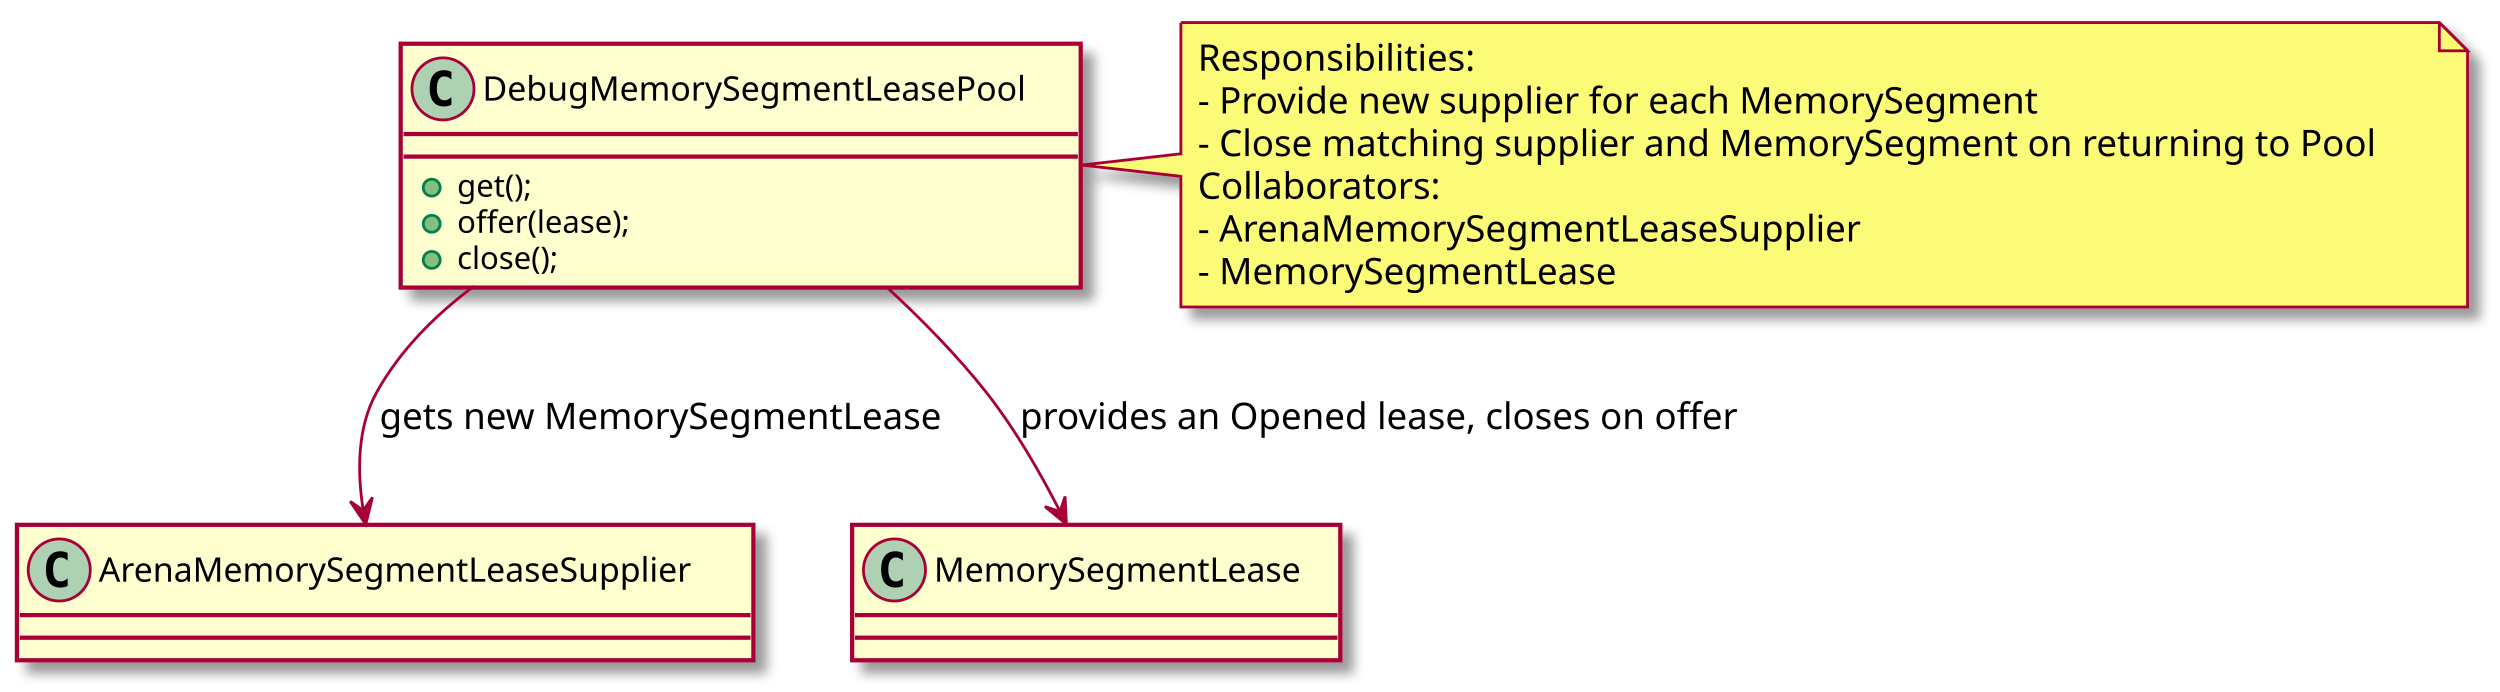
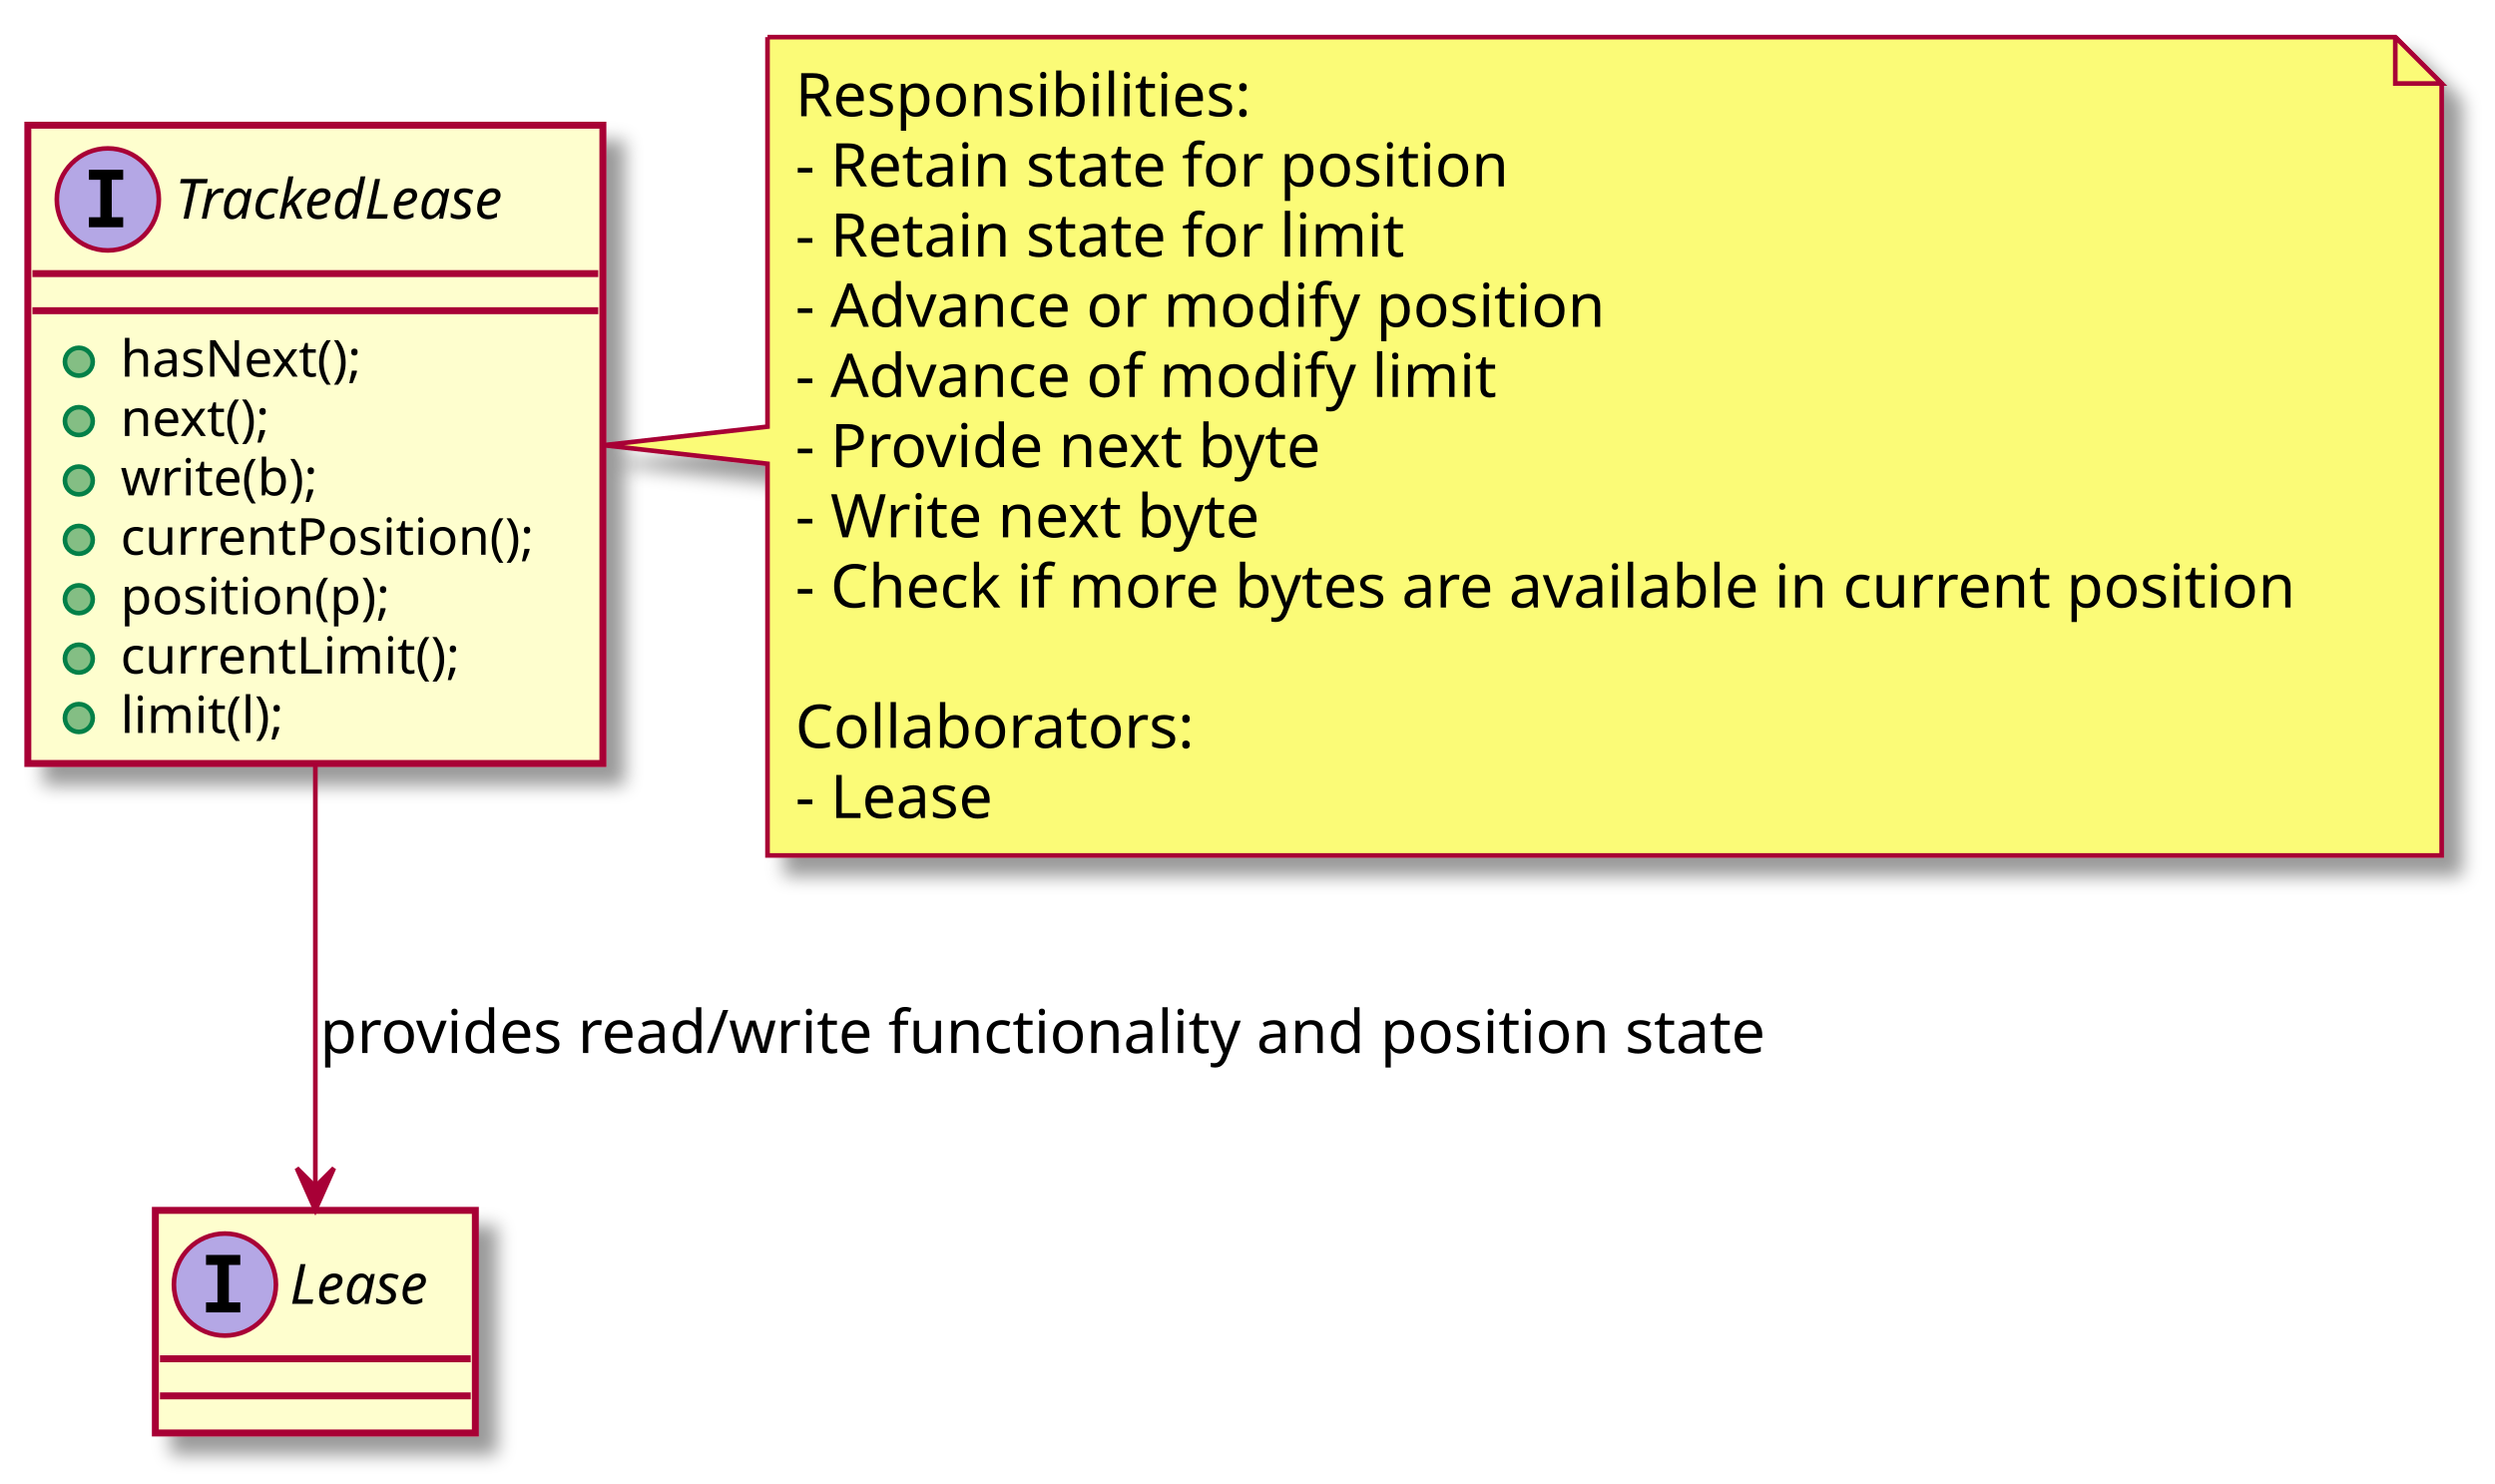
- <svg xmlns="http://www.w3.org/2000/svg" contentScriptType="application/ecmascript" contentStyleType="text/css" height="245px" preserveAspectRatio="none" style="width:886px;height:245px;" version="1.1" viewBox="0 0 886 245" width="886px" zoomAndPan="magnify">
+ <svg xmlns="http://www.w3.org/2000/svg" contentScriptType="application/ecmascript" contentStyleType="text/css" height="320px" preserveAspectRatio="none" style="width:538px;height:320px;" version="1.1" viewBox="0 0 538 320" width="538px" zoomAndPan="magnify">
  <defs>
-     <filter height="300%" id="f1f5kyx14h7n1c" width="300%" x="-1" y="-1">
+     <filter height="300%" id="fg451makt6lyx" width="300%" x="-1" y="-1">
      <feGaussianBlur result="blurOut" stdDeviation="2.0" />
      <feColorMatrix in="blurOut" result="blurOut2" type="matrix" values="0 0 0 0 0 0 0 0 0 0 0 0 0 0 0 0 0 0 .4 0" />
      <feOffset dx="4.0" dy="4.0" in="blurOut2" result="blurOut3" />
      <feBlend in="SourceGraphic" in2="blurOut3" mode="normal" />
    </filter>
  </defs>
  <g>
-     <rect fill="#FEFECE" filter="url(#f1f5kyx14h7n1c)" height="86.414" id="DebugMemorySegmentLeasePool" style="stroke: #A80036; stroke-width: 1.5;" width="241" x="142" y="15.5" />
-     <ellipse cx="157" cy="31.5" fill="#ADD1B2" rx="11" ry="11" style="stroke: #A80036; stroke-width: 1.0;" />
-     <path d="M159.969,37.141 Q159.391,37.438 158.75,37.578 Q158.109,37.734 157.406,37.734 Q154.906,37.734 153.578,36.094 Q152.266,34.438 152.266,31.312 Q152.266,28.188 153.578,26.531 Q154.906,24.875 157.406,24.875 Q158.109,24.875 158.75,25.031 Q159.406,25.188 159.969,25.484 L159.969,28.203 Q159.344,27.625 158.75,27.359 Q158.156,27.078 157.531,27.078 Q156.188,27.078 155.5,28.156 Q154.812,29.219 154.812,31.312 Q154.812,33.406 155.5,34.484 Q156.188,35.547 157.531,35.547 Q158.156,35.547 158.75,35.281 Q159.344,35 159.969,34.422 L159.969,37.141 Z " />
-     <text fill="#000000" font-family="sans-serif" font-size="12" lengthAdjust="spacingAndGlyphs" textLength="209" x="171" y="35.654">DebugMemorySegmentLeasePool</text>
-     <line style="stroke: #A80036; stroke-width: 1.5;" x1="143" x2="382" y1="47.5" y2="47.5" />
-     <line style="stroke: #A80036; stroke-width: 1.5;" x1="143" x2="382" y1="55.5" y2="55.5" />
-     <ellipse cx="153" cy="66.5" fill="#84BE84" rx="3" ry="3" style="stroke: #038048; stroke-width: 1.0;" />
-     <text fill="#000000" font-family="sans-serif" font-size="11" lengthAdjust="spacingAndGlyphs" textLength="30" x="162" y="69.71">get();</text>
-     <ellipse cx="153" cy="79.305" fill="#84BE84" rx="3" ry="3" style="stroke: #038048; stroke-width: 1.0;" />
-     <text fill="#000000" font-family="sans-serif" font-size="11" lengthAdjust="spacingAndGlyphs" textLength="70" x="162" y="82.515">offer(lease);</text>
-     <ellipse cx="153" cy="92.109" fill="#84BE84" rx="3" ry="3" style="stroke: #038048; stroke-width: 1.0;" />
-     <text fill="#000000" font-family="sans-serif" font-size="11" lengthAdjust="spacingAndGlyphs" textLength="42" x="162" y="95.32">close();</text>
-     <rect fill="#FEFECE" filter="url(#f1f5kyx14h7n1c)" height="48" id="ArenaMemorySegmentLeaseSupplier" style="stroke: #A80036; stroke-width: 1.5;" width="261" x="6" y="186" />
-     <ellipse cx="21" cy="202" fill="#ADD1B2" rx="11" ry="11" style="stroke: #A80036; stroke-width: 1.0;" />
-     <path d="M23.969,207.641 Q23.391,207.938 22.75,208.078 Q22.109,208.234 21.406,208.234 Q18.906,208.234 17.578,206.594 Q16.266,204.938 16.266,201.812 Q16.266,198.688 17.578,197.031 Q18.906,195.375 21.406,195.375 Q22.109,195.375 22.75,195.531 Q23.406,195.688 23.969,195.984 L23.969,198.703 Q23.344,198.125 22.75,197.859 Q22.156,197.578 21.531,197.578 Q20.188,197.578 19.5,198.656 Q18.812,199.719 18.812,201.812 Q18.812,203.906 19.5,204.984 Q20.188,206.047 21.531,206.047 Q22.156,206.047 22.75,205.781 Q23.344,205.5 23.969,204.922 L23.969,207.641 Z " />
-     <text fill="#000000" font-family="sans-serif" font-size="12" lengthAdjust="spacingAndGlyphs" textLength="229" x="35" y="206.154">ArenaMemorySegmentLeaseSupplier</text>
-     <line style="stroke: #A80036; stroke-width: 1.5;" x1="7" x2="266" y1="218" y2="218" />
-     <line style="stroke: #A80036; stroke-width: 1.5;" x1="7" x2="266" y1="226" y2="226" />
-     <rect fill="#FEFECE" filter="url(#f1f5kyx14h7n1c)" height="48" id="MemorySegmentLease" style="stroke: #A80036; stroke-width: 1.5;" width="173" x="302" y="186" />
-     <ellipse cx="317" cy="202" fill="#ADD1B2" rx="11" ry="11" style="stroke: #A80036; stroke-width: 1.0;" />
-     <path d="M319.969,207.641 Q319.391,207.938 318.75,208.078 Q318.109,208.234 317.406,208.234 Q314.906,208.234 313.578,206.594 Q312.266,204.938 312.266,201.812 Q312.266,198.688 313.578,197.031 Q314.906,195.375 317.406,195.375 Q318.109,195.375 318.75,195.531 Q319.406,195.688 319.969,195.984 L319.969,198.703 Q319.344,198.125 318.75,197.859 Q318.156,197.578 317.531,197.578 Q316.188,197.578 315.5,198.656 Q314.812,199.719 314.812,201.812 Q314.812,203.906 315.5,204.984 Q316.188,206.047 317.531,206.047 Q318.156,206.047 318.75,205.781 Q319.344,205.5 319.969,204.922 L319.969,207.641 Z " />
-     <text fill="#000000" font-family="sans-serif" font-size="12" lengthAdjust="spacingAndGlyphs" textLength="141" x="331" y="206.154">MemorySegmentLease</text>
-     <line style="stroke: #A80036; stroke-width: 1.5;" x1="303" x2="474" y1="218" y2="218" />
-     <line style="stroke: #A80036; stroke-width: 1.5;" x1="303" x2="474" y1="226" y2="226" />
-     <path d="M418.5,8 L418.5,54.5 L383.25,58.5 L418.5,62.5 L418.5,108.797 A0,0 0 0 0 418.5,108.797 L874.5,108.797 A0,0 0 0 0 874.5,108.797 L874.5,18 L864.5,8 L418.5,8 A0,0 0 0 0 418.5,8 " fill="#FBFB77" filter="url(#f1f5kyx14h7n1c)" style="stroke: #A80036; stroke-width: 1.0;" />
-     <path d="M864.5,8 L864.5,18 L874.5,18 L864.5,8 " fill="#FBFB77" style="stroke: #A80036; stroke-width: 1.0;" />
-     <text fill="#000000" font-family="sans-serif" font-size="13" lengthAdjust="spacingAndGlyphs" textLength="101" x="424.5" y="25.067">Responsibilities:</text>
-     <text fill="#000000" font-family="sans-serif" font-size="13" lengthAdjust="spacingAndGlyphs" textLength="310" x="424.5" y="40.2">- Provide new supplier for each MemorySegment</text>
-     <text fill="#000000" font-family="sans-serif" font-size="13" lengthAdjust="spacingAndGlyphs" textLength="435" x="424.5" y="55.333">- Close matching supplier and MemorySegment on returning to Pool</text>
-     <text fill="#000000" font-family="sans-serif" font-size="13" lengthAdjust="spacingAndGlyphs" textLength="89" x="424.5" y="70.465">Collaborators:</text>
-     <text fill="#000000" font-family="sans-serif" font-size="13" lengthAdjust="spacingAndGlyphs" textLength="248" x="424.5" y="85.598">- ArenaMemorySegmentLeaseSupplier</text>
-     <text fill="#000000" font-family="sans-serif" font-size="13" lengthAdjust="spacingAndGlyphs" textLength="158" x="424.5" y="100.731">- MemorySegmentLease</text>
-     <path d="M167.83,101.53 C154.07,111.79 141.77,124.18 133.5,139 C126.54,151.47 126.59,167.23 128.69,180.63 " fill="none" id="DebugMemorySegmentLeasePool-&gt;ArenaMemorySegmentLeaseSupplier" style="stroke: #A80036; stroke-width: 1.0;" />
-     <polygon fill="#A80036" points="129.63,185.83,131.975,176.264,128.746,180.909,124.101,177.679,129.63,185.83" style="stroke: #A80036; stroke-width: 1.0;" />
-     <text fill="#000000" font-family="sans-serif" font-size="13" lengthAdjust="spacingAndGlyphs" textLength="210" x="134.5" y="152.067">gets new MemorySegmentLease</text>
-     <path d="M314.01,101.52 C326.42,112.96 339.09,125.84 349.5,139 C359.65,151.83 368.7,167.63 375.52,180.98 " fill="none" id="DebugMemorySegmentLeasePool-&gt;MemorySegmentLease" style="stroke: #A80036; stroke-width: 1.0;" />
-     <polygon fill="#A80036" points="377.93,185.78,377.47,175.942,375.688,181.311,370.319,179.529,377.93,185.78" style="stroke: #A80036; stroke-width: 1.0;" />
-     <text fill="#000000" font-family="sans-serif" font-size="13" lengthAdjust="spacingAndGlyphs" textLength="267" x="361.5" y="152.067">provides an Opened lease, closes on offer</text>
+     <rect fill="#FEFECE" filter="url(#fg451makt6lyx)" height="48" id="Lease" style="stroke: #A80036; stroke-width: 1.5;" width="69" x="33.5" y="261" />
+     <ellipse cx="48.5" cy="277" fill="#B4A7E5" rx="11" ry="11" style="stroke: #A80036; stroke-width: 1.0;" />
+     <path d="M44.422,272.766 L44.422,270.609 L51.812,270.609 L51.812,272.766 L49.344,272.766 L49.344,280.844 L51.812,280.844 L51.812,283 L44.422,283 L44.422,280.844 L46.891,280.844 L46.891,272.766 L44.422,272.766 Z " />
+     <text fill="#000000" font-family="sans-serif" font-size="12" font-style="italic" lengthAdjust="spacingAndGlyphs" textLength="37" x="62.5" y="281.154">Lease</text>
+     <line style="stroke: #A80036; stroke-width: 1.5;" x1="34.5" x2="101.5" y1="293" y2="293" />
+     <line style="stroke: #A80036; stroke-width: 1.5;" x1="34.5" x2="101.5" y1="301" y2="301" />
+     <rect fill="#FEFECE" filter="url(#fg451makt6lyx)" height="137.633" id="TrackedLease" style="stroke: #A80036; stroke-width: 1.5;" width="124" x="6" y="27" />
+     <ellipse cx="23.25" cy="43" fill="#B4A7E5" rx="11" ry="11" style="stroke: #A80036; stroke-width: 1.0;" />
+     <path d="M19.172,38.766 L19.172,36.609 L26.562,36.609 L26.562,38.766 L24.094,38.766 L24.094,46.844 L26.562,46.844 L26.562,49 L19.172,49 L19.172,46.844 L21.641,46.844 L21.641,38.766 L19.172,38.766 Z " />
+     <text fill="#000000" font-family="sans-serif" font-size="12" font-style="italic" lengthAdjust="spacingAndGlyphs" textLength="87" x="37.75" y="47.154">TrackedLease</text>
+     <line style="stroke: #A80036; stroke-width: 1.5;" x1="7" x2="129" y1="59" y2="59" />
+     <line style="stroke: #A80036; stroke-width: 1.5;" x1="7" x2="129" y1="67" y2="67" />
+     <ellipse cx="17" cy="78" fill="#84BE84" rx="3" ry="3" style="stroke: #038048; stroke-width: 1.0;" />
+     <text fill="#000000" font-family="sans-serif" font-size="11" lengthAdjust="spacingAndGlyphs" textLength="58" x="26" y="81.21">hasNext();</text>
+     <ellipse cx="17" cy="90.805" fill="#84BE84" rx="3" ry="3" style="stroke: #038048; stroke-width: 1.0;" />
+     <text fill="#000000" font-family="sans-serif" font-size="11" lengthAdjust="spacingAndGlyphs" textLength="36" x="26" y="94.015">next();</text>
+     <ellipse cx="17" cy="103.609" fill="#84BE84" rx="3" ry="3" style="stroke: #038048; stroke-width: 1.0;" />
+     <text fill="#000000" font-family="sans-serif" font-size="11" lengthAdjust="spacingAndGlyphs" textLength="47" x="26" y="106.82">write(b);</text>
+     <ellipse cx="17" cy="116.414" fill="#84BE84" rx="3" ry="3" style="stroke: #038048; stroke-width: 1.0;" />
+     <text fill="#000000" font-family="sans-serif" font-size="11" lengthAdjust="spacingAndGlyphs" textLength="98" x="26" y="119.624">currentPosition();</text>
+     <ellipse cx="17" cy="129.219" fill="#84BE84" rx="3" ry="3" style="stroke: #038048; stroke-width: 1.0;" />
+     <text fill="#000000" font-family="sans-serif" font-size="11" lengthAdjust="spacingAndGlyphs" textLength="64" x="26" y="132.429">position(p);</text>
+     <ellipse cx="17" cy="142.023" fill="#84BE84" rx="3" ry="3" style="stroke: #038048; stroke-width: 1.0;" />
+     <text fill="#000000" font-family="sans-serif" font-size="11" lengthAdjust="spacingAndGlyphs" textLength="80" x="26" y="145.234">currentLimit();</text>
+     <ellipse cx="17" cy="154.828" fill="#84BE84" rx="3" ry="3" style="stroke: #038048; stroke-width: 1.0;" />
+     <text fill="#000000" font-family="sans-serif" font-size="11" lengthAdjust="spacingAndGlyphs" textLength="39" x="26" y="158.039">limit(l);</text>
+     <path d="M165.5,8 L165.5,92 L130.17,96 L165.5,100 L165.5,184.461 A0,0 0 0 0 165.5,184.461 L526.5,184.461 A0,0 0 0 0 526.5,184.461 L526.5,18 L516.5,8 L165.5,8 A0,0 0 0 0 165.5,8 " fill="#FBFB77" filter="url(#fg451makt6lyx)" style="stroke: #A80036; stroke-width: 1.0;" />
+     <path d="M516.5,8 L516.5,18 L526.5,18 L516.5,8 " fill="#FBFB77" style="stroke: #A80036; stroke-width: 1.0;" />
+     <text fill="#000000" font-family="sans-serif" font-size="13" lengthAdjust="spacingAndGlyphs" textLength="101" x="171.5" y="25.067">Responsibilities:</text>
+     <text fill="#000000" font-family="sans-serif" font-size="13" lengthAdjust="spacingAndGlyphs" textLength="161" x="171.5" y="40.2">- Retain state for position</text>
+     <text fill="#000000" font-family="sans-serif" font-size="13" lengthAdjust="spacingAndGlyphs" textLength="138" x="171.5" y="55.333">- Retain state for limit</text>
+     <text fill="#000000" font-family="sans-serif" font-size="13" lengthAdjust="spacingAndGlyphs" textLength="182" x="171.5" y="70.465">- Advance or modify position</text>
+     <text fill="#000000" font-family="sans-serif" font-size="13" lengthAdjust="spacingAndGlyphs" textLength="158" x="171.5" y="85.598">- Advance of modify limit</text>
+     <text fill="#000000" font-family="sans-serif" font-size="13" lengthAdjust="spacingAndGlyphs" textLength="120" x="171.5" y="100.731">- Provide next byte</text>
+     <text fill="#000000" font-family="sans-serif" font-size="13" lengthAdjust="spacingAndGlyphs" textLength="105" x="171.5" y="115.864">- Write next byte</text>
+     <text fill="#000000" font-family="sans-serif" font-size="13" lengthAdjust="spacingAndGlyphs" textLength="340" x="171.5" y="130.997">- Check if more bytes are available in current position</text>
+     <text fill="#000000" font-family="sans-serif" font-size="13" lengthAdjust="spacingAndGlyphs" textLength="0" x="175.5" y="146.129" />
+     <text fill="#000000" font-family="sans-serif" font-size="13" lengthAdjust="spacingAndGlyphs" textLength="89" x="171.5" y="161.262">Collaborators:</text>
+     <text fill="#000000" font-family="sans-serif" font-size="13" lengthAdjust="spacingAndGlyphs" textLength="47" x="171.5" y="176.395">- Lease</text>
+     <path d="M68,165.04 C68,196.3 68,231.67 68,255.66 " fill="none" id="TrackedLease-&gt;Lease" style="stroke: #A80036; stroke-width: 1.0;" />
+     <polygon fill="#A80036" points="68,260.9,72,251.9,68,255.9,64,251.9,68,260.9" style="stroke: #A80036; stroke-width: 1.0;" />
+     <text fill="#000000" font-family="sans-serif" font-size="13" lengthAdjust="spacingAndGlyphs" textLength="321" x="69" y="227.067">provides read/write functionality and position state</text>
  </g>
</svg>
